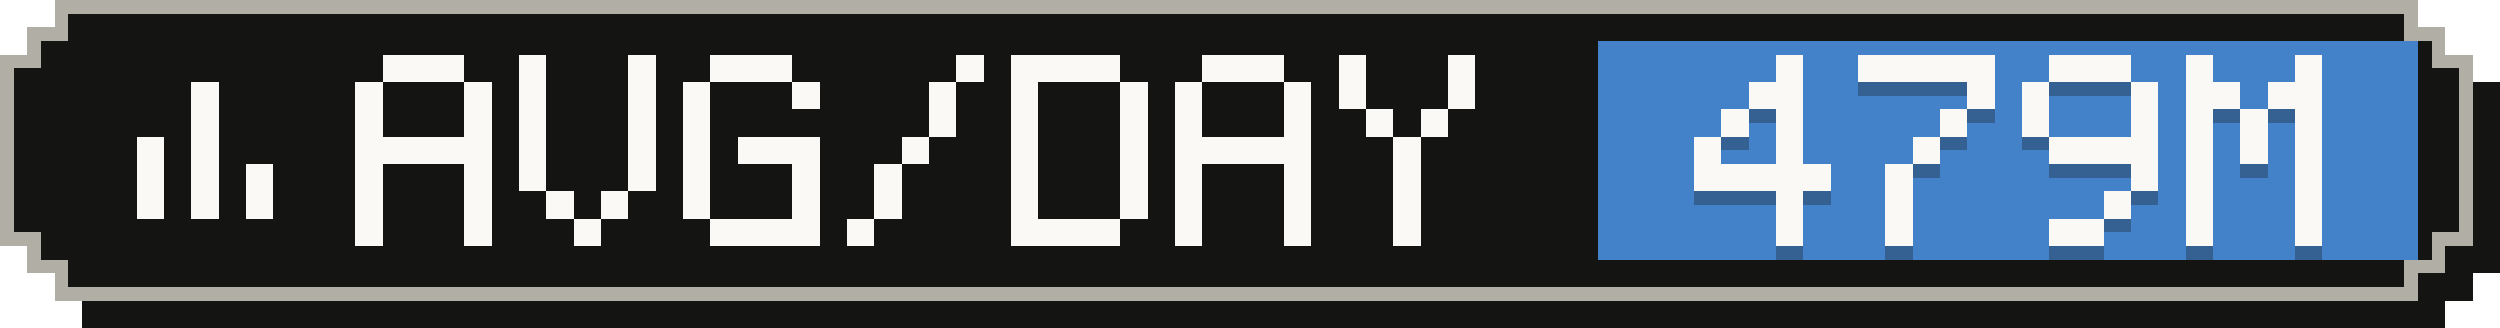
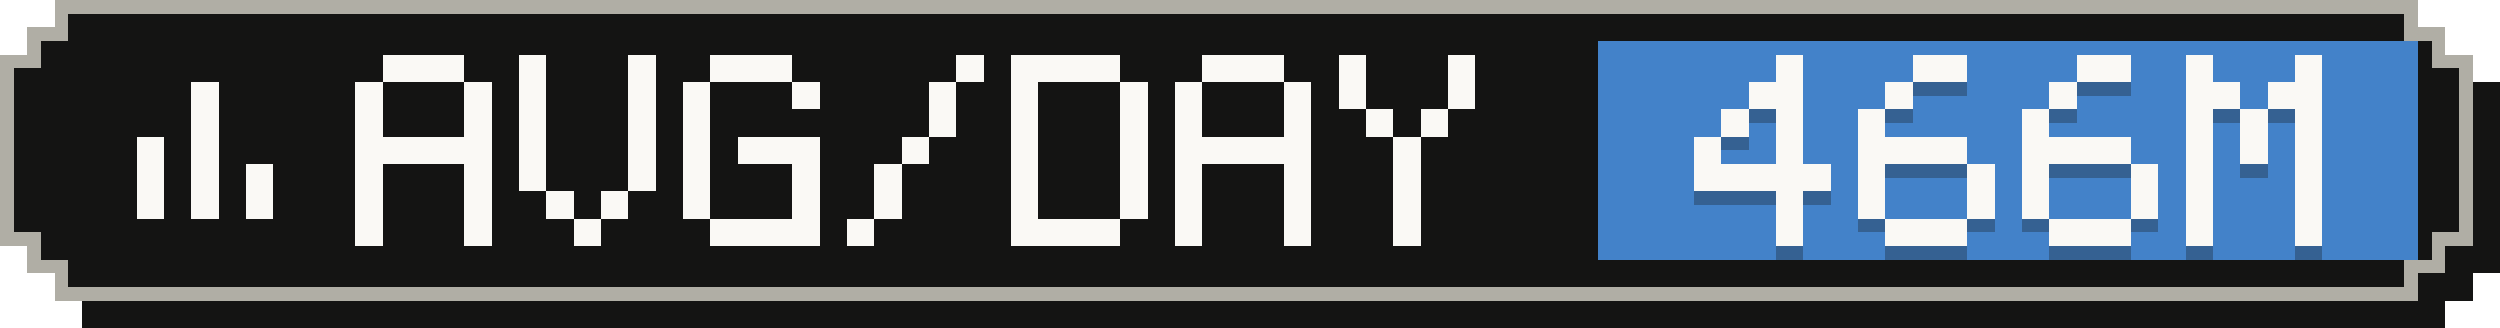
- <svg xmlns="http://www.w3.org/2000/svg" width="183" height="24" viewBox="0 0 183 24" role="img" aria-label="Average tokens per active day: 479M">
+ <svg xmlns="http://www.w3.org/2000/svg" width="183" height="24" viewBox="0 0 183 24" role="img" aria-label="Average tokens per active day: 466M">
  <g shape-rendering="crispEdges">
    <path fill="#141413" d="M6,2 H179 V4 H181 V6 H183 V20 H181 V22 H179 V24 H6 V22 H4 V20 H2 V6 H4 V4 H6 Z" />
    <path fill="#b0aea5" d="M4,0 H177 V2 H179 V4 H181 V18 H179 V20 H177 V22 H4 V20 H2 V18 H0 V4 H2 V2 H4 Z" />
    <path fill="#141413" d="M5,1 H176 V3 H178 V5 H180 V17 H178 V19 H176 V21 H5 V19 H3 V17 H1 V5 H3 V3 H5 Z" />
    <rect fill="#4382c9" x="117" y="3" width="60" height="16" />
    <g fill="#faf9f5">
      <rect x="14" y="6" width="2" height="2" />
      <rect x="14" y="8" width="2" height="2" />
      <rect x="10" y="10" width="2" height="2" />
      <rect x="14" y="10" width="2" height="2" />
      <rect x="10" y="12" width="2" height="2" />
      <rect x="14" y="12" width="2" height="2" />
      <rect x="18" y="12" width="2" height="2" />
      <rect x="10" y="14" width="2" height="2" />
      <rect x="14" y="14" width="2" height="2" />
      <rect x="18" y="14" width="2" height="2" />
    </g>
    <g fill="#faf9f5">
      <rect x="28" y="4" width="6" height="2" />
      <rect x="26" y="6" width="2" height="2" />
      <rect x="34" y="6" width="2" height="2" />
      <rect x="26" y="8" width="2" height="2" />
      <rect x="34" y="8" width="2" height="2" />
      <rect x="26" y="10" width="10" height="2" />
      <rect x="26" y="12" width="2" height="2" />
      <rect x="34" y="12" width="2" height="2" />
      <rect x="26" y="14" width="2" height="2" />
      <rect x="34" y="14" width="2" height="2" />
      <rect x="26" y="16" width="2" height="2" />
      <rect x="34" y="16" width="2" height="2" />
      <rect x="38" y="4" width="2" height="2" />
      <rect x="46" y="4" width="2" height="2" />
      <rect x="38" y="6" width="2" height="2" />
      <rect x="46" y="6" width="2" height="2" />
      <rect x="38" y="8" width="2" height="2" />
      <rect x="46" y="8" width="2" height="2" />
      <rect x="38" y="10" width="2" height="2" />
      <rect x="46" y="10" width="2" height="2" />
      <rect x="38" y="12" width="2" height="2" />
      <rect x="46" y="12" width="2" height="2" />
      <rect x="40" y="14" width="2" height="2" />
      <rect x="44" y="14" width="2" height="2" />
      <rect x="42" y="16" width="2" height="2" />
      <rect x="52" y="4" width="6" height="2" />
      <rect x="50" y="6" width="2" height="2" />
      <rect x="58" y="6" width="2" height="2" />
      <rect x="50" y="8" width="2" height="2" />
      <rect x="50" y="10" width="2" height="2" />
      <rect x="54" y="10" width="6" height="2" />
      <rect x="50" y="12" width="2" height="2" />
      <rect x="58" y="12" width="2" height="2" />
      <rect x="50" y="14" width="2" height="2" />
      <rect x="58" y="14" width="2" height="2" />
      <rect x="52" y="16" width="8" height="2" />
      <rect x="70" y="4" width="2" height="2" />
      <rect x="68" y="6" width="2" height="2" />
      <rect x="68" y="8" width="2" height="2" />
      <rect x="66" y="10" width="2" height="2" />
      <rect x="64" y="12" width="2" height="2" />
      <rect x="64" y="14" width="2" height="2" />
      <rect x="62" y="16" width="2" height="2" />
      <rect x="74" y="4" width="8" height="2" />
      <rect x="74" y="6" width="2" height="2" />
      <rect x="82" y="6" width="2" height="2" />
      <rect x="74" y="8" width="2" height="2" />
      <rect x="82" y="8" width="2" height="2" />
      <rect x="74" y="10" width="2" height="2" />
      <rect x="82" y="10" width="2" height="2" />
      <rect x="74" y="12" width="2" height="2" />
      <rect x="82" y="12" width="2" height="2" />
      <rect x="74" y="14" width="2" height="2" />
      <rect x="82" y="14" width="2" height="2" />
      <rect x="74" y="16" width="8" height="2" />
      <rect x="88" y="4" width="6" height="2" />
      <rect x="86" y="6" width="2" height="2" />
      <rect x="94" y="6" width="2" height="2" />
      <rect x="86" y="8" width="2" height="2" />
      <rect x="94" y="8" width="2" height="2" />
      <rect x="86" y="10" width="10" height="2" />
      <rect x="86" y="12" width="2" height="2" />
      <rect x="94" y="12" width="2" height="2" />
      <rect x="86" y="14" width="2" height="2" />
      <rect x="94" y="14" width="2" height="2" />
      <rect x="86" y="16" width="2" height="2" />
      <rect x="94" y="16" width="2" height="2" />
      <rect x="98" y="4" width="2" height="2" />
      <rect x="106" y="4" width="2" height="2" />
      <rect x="98" y="6" width="2" height="2" />
      <rect x="106" y="6" width="2" height="2" />
      <rect x="100" y="8" width="2" height="2" />
      <rect x="104" y="8" width="2" height="2" />
      <rect x="102" y="10" width="2" height="2" />
      <rect x="102" y="12" width="2" height="2" />
      <rect x="102" y="14" width="2" height="2" />
      <rect x="102" y="16" width="2" height="2" />
    </g>
    <g fill="#141413" fill-opacity=".3">
      <rect x="130" y="5" width="2" height="2" />
      <rect x="128" y="7" width="4" height="2" />
      <rect x="126" y="9" width="2" height="2" />
      <rect x="130" y="9" width="2" height="2" />
      <rect x="124" y="11" width="2" height="2" />
      <rect x="130" y="11" width="2" height="2" />
      <rect x="124" y="13" width="10" height="2" />
      <rect x="130" y="15" width="2" height="2" />
      <rect x="130" y="17" width="2" height="2" />
-       <rect x="136" y="5" width="10" height="2" />
-       <rect x="144" y="7" width="2" height="2" />
-       <rect x="142" y="9" width="2" height="2" />
-       <rect x="140" y="11" width="2" height="2" />
-       <rect x="138" y="13" width="2" height="2" />
-       <rect x="138" y="15" width="2" height="2" />
-       <rect x="138" y="17" width="2" height="2" />
-       <rect x="150" y="5" width="6" height="2" />
-       <rect x="148" y="7" width="2" height="2" />
-       <rect x="156" y="7" width="2" height="2" />
+       <rect x="140" y="5" width="4" height="2" />
+       <rect x="138" y="7" width="2" height="2" />
+       <rect x="136" y="9" width="2" height="2" />
+       <rect x="136" y="11" width="8" height="2" />
+       <rect x="136" y="13" width="2" height="2" />
+       <rect x="144" y="13" width="2" height="2" />
+       <rect x="136" y="15" width="2" height="2" />
+       <rect x="144" y="15" width="2" height="2" />
+       <rect x="138" y="17" width="6" height="2" />
+       <rect x="152" y="5" width="4" height="2" />
+       <rect x="150" y="7" width="2" height="2" />
      <rect x="148" y="9" width="2" height="2" />
-       <rect x="156" y="9" width="2" height="2" />
-       <rect x="150" y="11" width="8" height="2" />
+       <rect x="148" y="11" width="8" height="2" />
+       <rect x="148" y="13" width="2" height="2" />
      <rect x="156" y="13" width="2" height="2" />
-       <rect x="154" y="15" width="2" height="2" />
-       <rect x="150" y="17" width="4" height="2" />
+       <rect x="148" y="15" width="2" height="2" />
+       <rect x="156" y="15" width="2" height="2" />
+       <rect x="150" y="17" width="6" height="2" />
      <rect x="160" y="5" width="2" height="2" />
      <rect x="168" y="5" width="2" height="2" />
      <rect x="160" y="7" width="4" height="2" />
      <rect x="166" y="7" width="4" height="2" />
      <rect x="160" y="9" width="2" height="2" />
      <rect x="164" y="9" width="2" height="2" />
      <rect x="168" y="9" width="2" height="2" />
      <rect x="160" y="11" width="2" height="2" />
      <rect x="164" y="11" width="2" height="2" />
      <rect x="168" y="11" width="2" height="2" />
      <rect x="160" y="13" width="2" height="2" />
      <rect x="168" y="13" width="2" height="2" />
      <rect x="160" y="15" width="2" height="2" />
      <rect x="168" y="15" width="2" height="2" />
      <rect x="160" y="17" width="2" height="2" />
      <rect x="168" y="17" width="2" height="2" />
    </g>
    <g fill="#faf9f5">
      <rect x="130" y="4" width="2" height="2" />
      <rect x="128" y="6" width="4" height="2" />
      <rect x="126" y="8" width="2" height="2" />
      <rect x="130" y="8" width="2" height="2" />
      <rect x="124" y="10" width="2" height="2" />
      <rect x="130" y="10" width="2" height="2" />
      <rect x="124" y="12" width="10" height="2" />
      <rect x="130" y="14" width="2" height="2" />
      <rect x="130" y="16" width="2" height="2" />
-       <rect x="136" y="4" width="10" height="2" />
-       <rect x="144" y="6" width="2" height="2" />
-       <rect x="142" y="8" width="2" height="2" />
-       <rect x="140" y="10" width="2" height="2" />
-       <rect x="138" y="12" width="2" height="2" />
-       <rect x="138" y="14" width="2" height="2" />
-       <rect x="138" y="16" width="2" height="2" />
-       <rect x="150" y="4" width="6" height="2" />
-       <rect x="148" y="6" width="2" height="2" />
-       <rect x="156" y="6" width="2" height="2" />
+       <rect x="140" y="4" width="4" height="2" />
+       <rect x="138" y="6" width="2" height="2" />
+       <rect x="136" y="8" width="2" height="2" />
+       <rect x="136" y="10" width="8" height="2" />
+       <rect x="136" y="12" width="2" height="2" />
+       <rect x="144" y="12" width="2" height="2" />
+       <rect x="136" y="14" width="2" height="2" />
+       <rect x="144" y="14" width="2" height="2" />
+       <rect x="138" y="16" width="6" height="2" />
+       <rect x="152" y="4" width="4" height="2" />
+       <rect x="150" y="6" width="2" height="2" />
      <rect x="148" y="8" width="2" height="2" />
-       <rect x="156" y="8" width="2" height="2" />
-       <rect x="150" y="10" width="8" height="2" />
+       <rect x="148" y="10" width="8" height="2" />
+       <rect x="148" y="12" width="2" height="2" />
      <rect x="156" y="12" width="2" height="2" />
-       <rect x="154" y="14" width="2" height="2" />
-       <rect x="150" y="16" width="4" height="2" />
+       <rect x="148" y="14" width="2" height="2" />
+       <rect x="156" y="14" width="2" height="2" />
+       <rect x="150" y="16" width="6" height="2" />
      <rect x="160" y="4" width="2" height="2" />
      <rect x="168" y="4" width="2" height="2" />
      <rect x="160" y="6" width="4" height="2" />
      <rect x="166" y="6" width="4" height="2" />
      <rect x="160" y="8" width="2" height="2" />
      <rect x="164" y="8" width="2" height="2" />
      <rect x="168" y="8" width="2" height="2" />
      <rect x="160" y="10" width="2" height="2" />
      <rect x="164" y="10" width="2" height="2" />
      <rect x="168" y="10" width="2" height="2" />
      <rect x="160" y="12" width="2" height="2" />
      <rect x="168" y="12" width="2" height="2" />
      <rect x="160" y="14" width="2" height="2" />
      <rect x="168" y="14" width="2" height="2" />
      <rect x="160" y="16" width="2" height="2" />
      <rect x="168" y="16" width="2" height="2" />
    </g>
  </g>
</svg>
